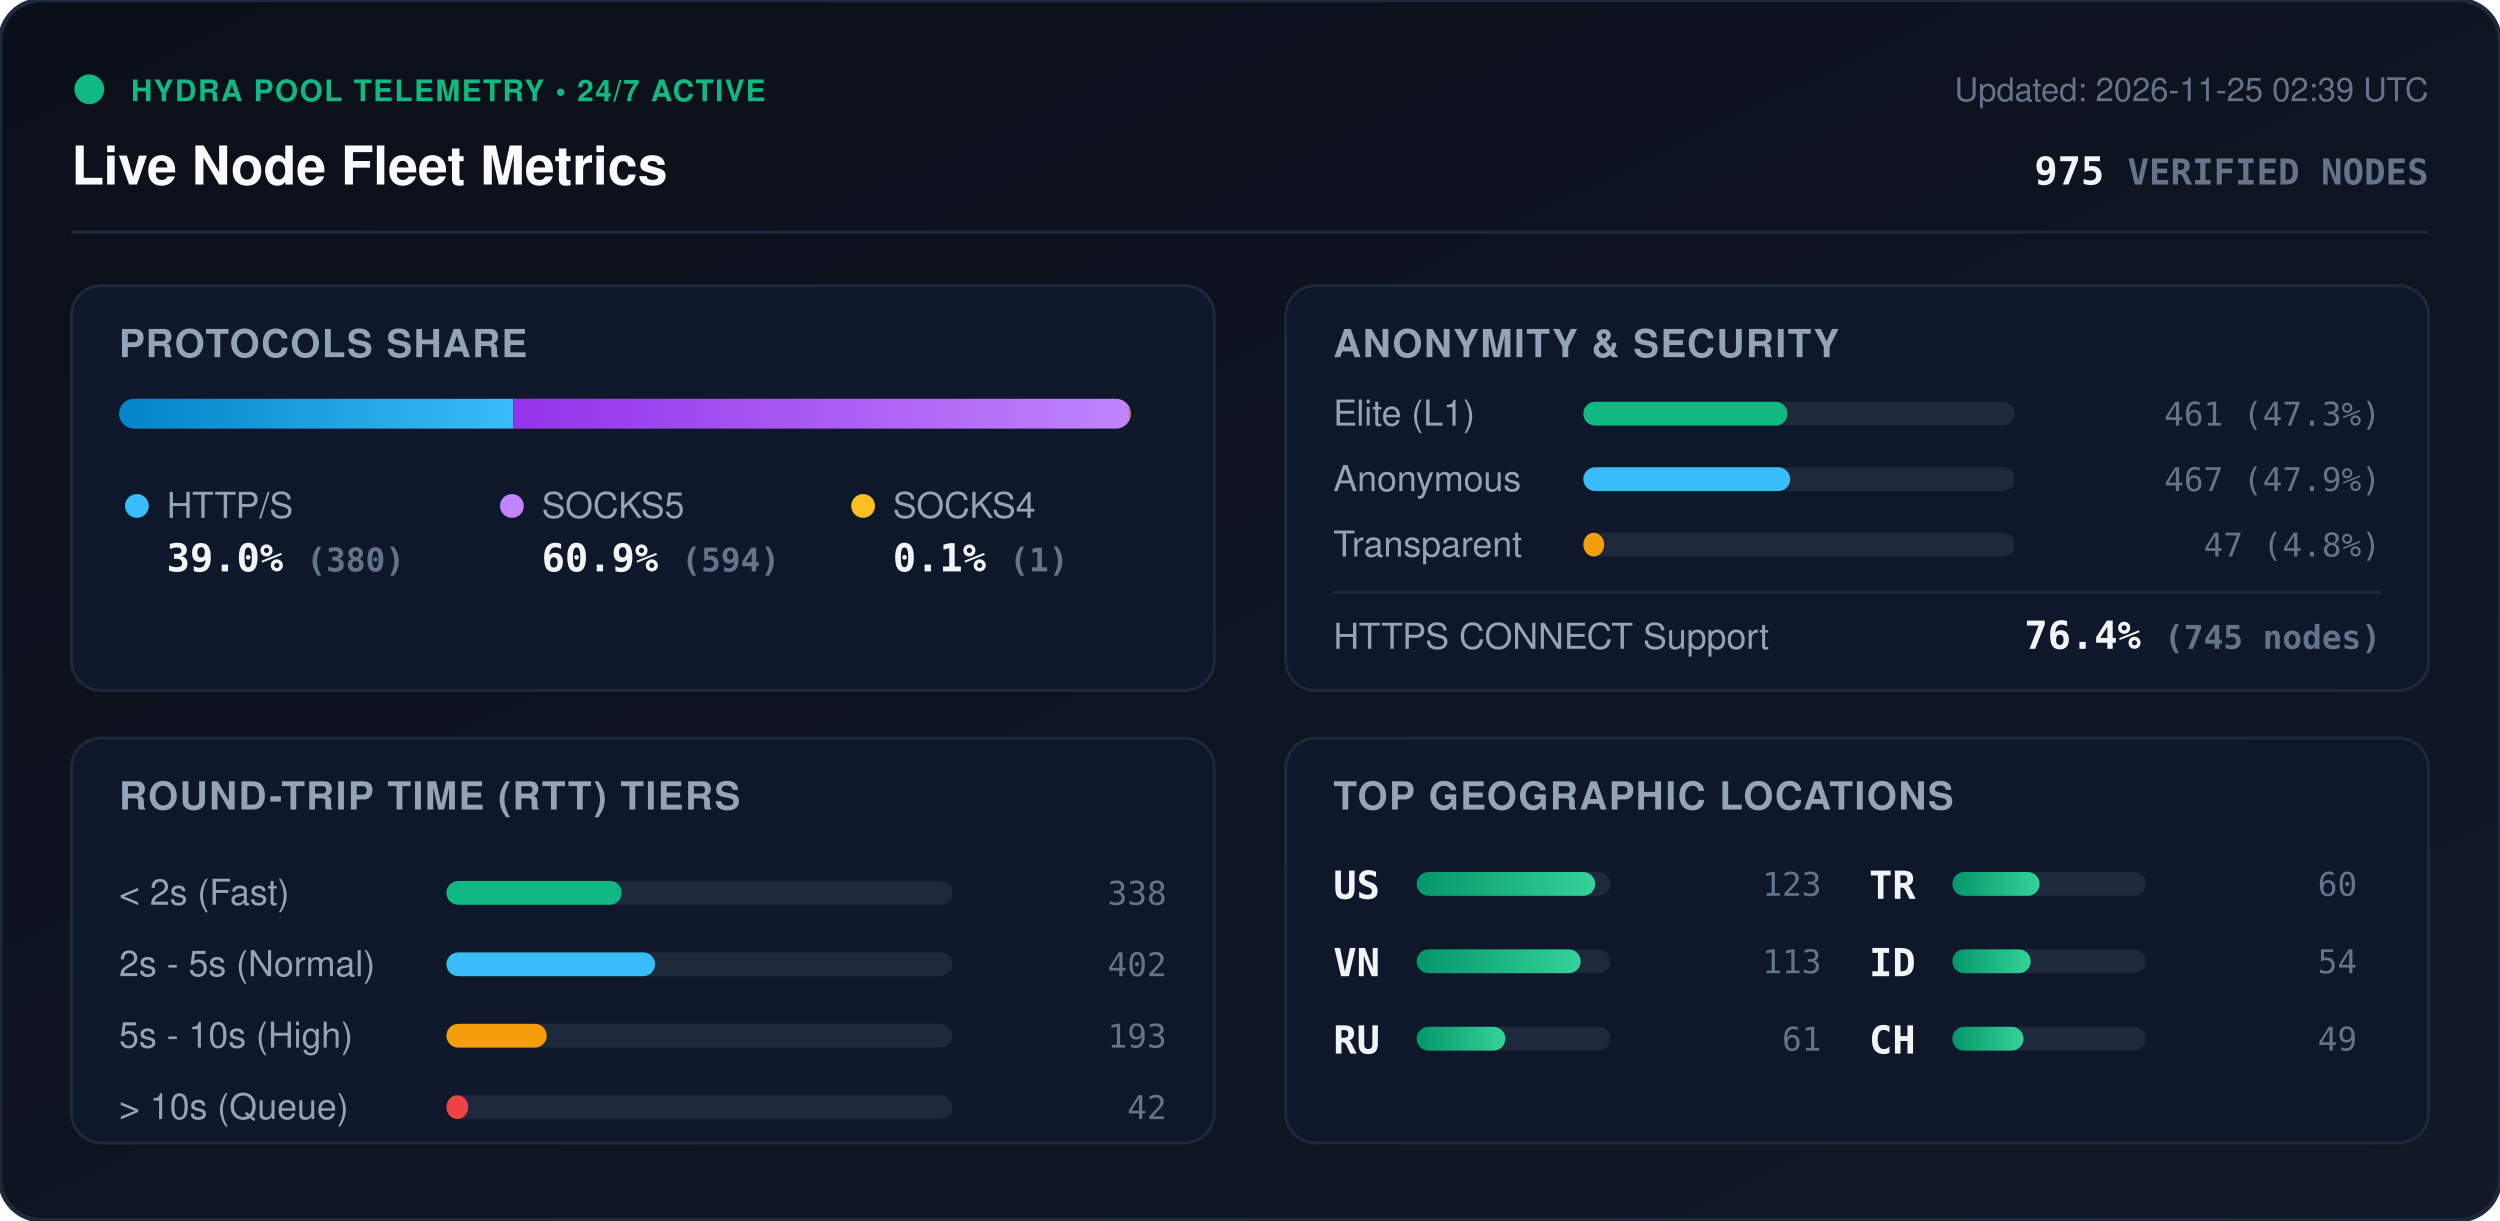
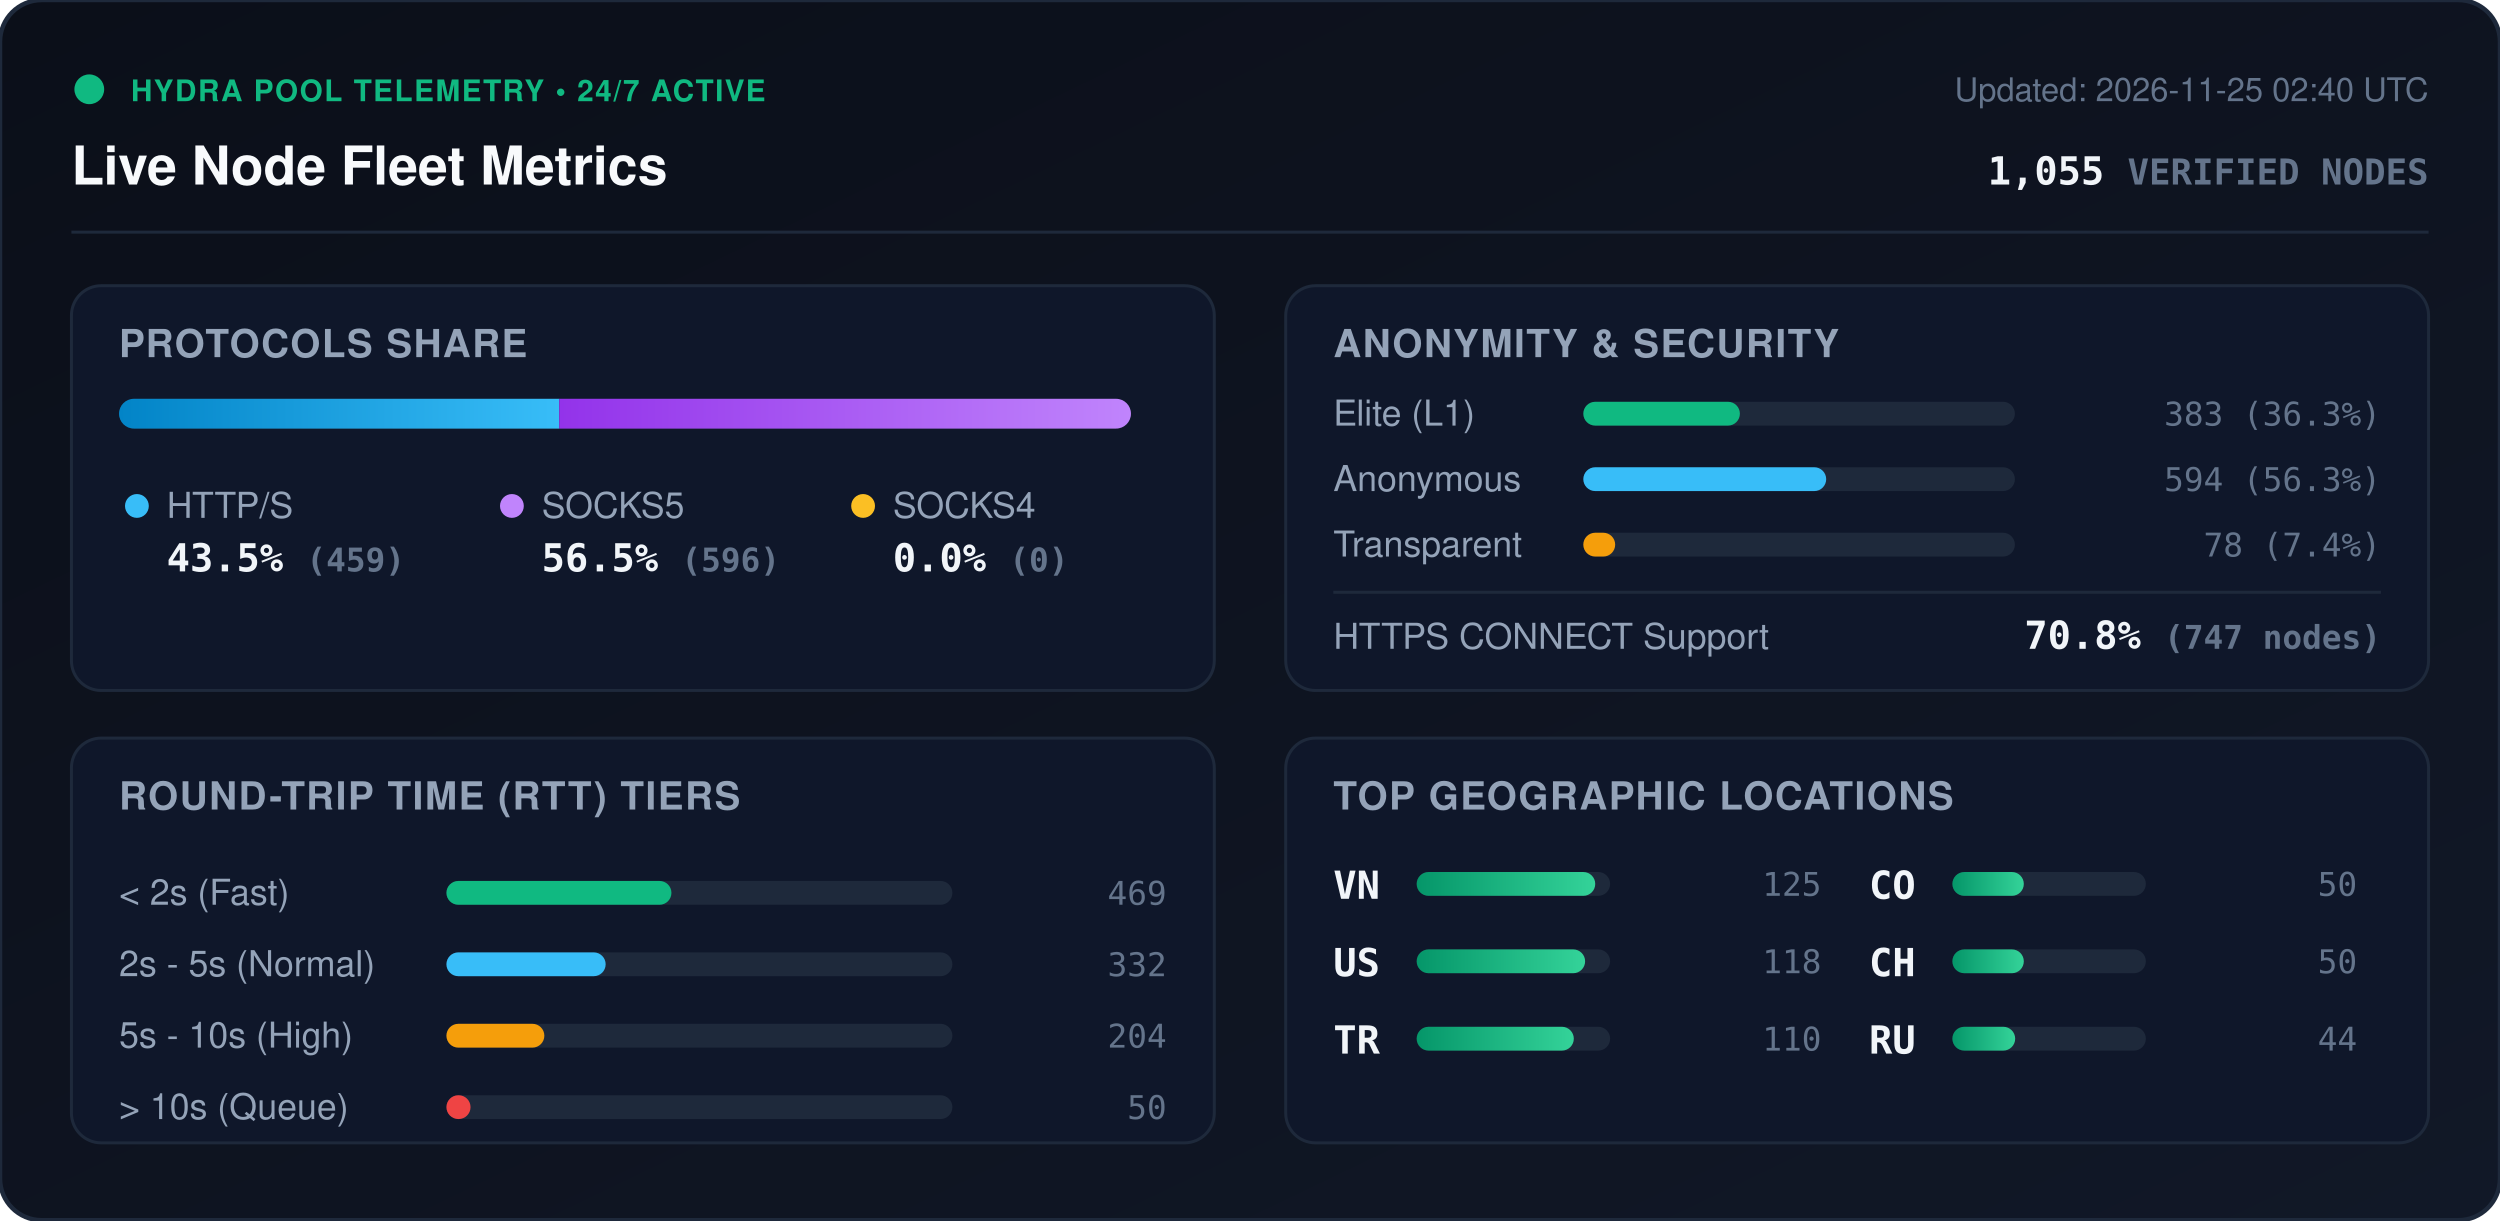
<svg xmlns="http://www.w3.org/2000/svg" viewBox="0 0 840 410" width="840" height="410" style="max-width: 100%; height: auto;">
  <defs>
    <linearGradient id="bg" x1="0%" y1="0%" x2="100%" y2="100%">
      <stop offset="0%" stop-color="#0b0f19" />
      <stop offset="100%" stop-color="#111827" />
    </linearGradient>
    <linearGradient id="bar-http" x1="0%" y1="0%" x2="100%" y2="0%">
      <stop offset="0%" stop-color="#0284c7" />
      <stop offset="100%" stop-color="#38bdf8" />
    </linearGradient>
    <linearGradient id="bar-socks5" x1="0%" y1="0%" x2="100%" y2="0%">
      <stop offset="0%" stop-color="#9333ea" />
      <stop offset="100%" stop-color="#c084fc" />
    </linearGradient>
    <linearGradient id="bar-socks4" x1="0%" y1="0%" x2="100%" y2="0%">
      <stop offset="0%" stop-color="#d97706" />
      <stop offset="100%" stop-color="#fbbf24" />
    </linearGradient>
    <linearGradient id="bar-green" x1="0%" y1="0%" x2="100%" y2="0%">
      <stop offset="0%" stop-color="#059669" />
      <stop offset="100%" stop-color="#34d399" />
    </linearGradient>
    <clipPath id="prog-track-clip">
      <rect width="340.0" height="10" rx="5" />
    </clipPath>
    <style>
      .title { font: 700 18px -apple-system, BlinkMacSystemFont, 'Segoe UI', Helvetica, Arial, sans-serif; fill: #f8fafc; }
      .sub { font: 500 11px -apple-system, BlinkMacSystemFont, 'Segoe UI', Helvetica, Arial, sans-serif; fill: #64748b; }
      .section-hdr { font: 600 13px -apple-system, BlinkMacSystemFont, 'Segoe UI', Helvetica, Arial, sans-serif; fill: #94a3b8; letter-spacing: 0.5px; }
      .metric-val { font: 700 13px -apple-system, BlinkMacSystemFont, 'Segoe UI', Helvetica, Arial, sans-serif; fill: #f1f5f9; }
      .metric-lbl { font: 500 12px -apple-system, BlinkMacSystemFont, 'Segoe UI', Helvetica, Arial, sans-serif; fill: #94a3b8; }
      .badge-txt { font: 700 10px -apple-system, BlinkMacSystemFont, 'Segoe UI', Helvetica, Arial, sans-serif; fill: #10b981; letter-spacing: 0.5px; }
      .mono { font-family: ui-monospace, SFMono-Regular, Menlo, Monaco, Consolas, monospace; }
      .pulse { animation: beacon 2s infinite ease-in-out; }
      @keyframes beacon { 0%, 100% { opacity: 1; } 50% { opacity: 0.35; } }
    </style>
  </defs>
  <rect width="840" height="410" rx="14" fill="url(#bg)" stroke="#1e293b" stroke-width="1.5" />
  <g transform="translate(24, 24)">
    <circle cx="6" cy="6" r="5" fill="#10b981" class="pulse" />
    <text x="20" y="10" class="badge-txt">HYDRA POOL TELEMETRY • 24/7 ACTIVE</text>
    <text x="0" y="38" class="title">Live Node Fleet Metrics</text>
-     <text x="792" y="10" text-anchor="end" class="sub">Updated: 2026-11-25 02:39 UTC</text>
-     <text x="792" y="38" text-anchor="end" class="metric-val mono" fill="#38bdf8">975 <tspan font-size="12" fill="#64748b">VERIFIED NODES</tspan>
+     <text x="792" y="10" text-anchor="end" class="sub">Updated: 2026-11-25 02:40 UTC</text>
+     <text x="792" y="38" text-anchor="end" class="metric-val mono" fill="#38bdf8">1,055 <tspan font-size="12" fill="#64748b">VERIFIED NODES</tspan>
    </text>
  </g>
  <line x1="24" y1="78" x2="816" y2="78" stroke="#1e293b" stroke-width="1" />
  <g transform="translate(24, 96)">
    <rect width="384" height="136" rx="10" fill="#0f172a" stroke="#1e293b" />
    <text x="16" y="24" class="section-hdr">PROTOCOLS SHARE</text>
    <g transform="translate(16, 38)">
      <rect width="340.0" height="10" rx="5" fill="#1e293b" />
      <g clip-path="url(#prog-track-clip)">
-         <rect x="0" width="132.5" height="10" fill="url(#bar-http)" />
-         <rect x="132.5" width="207.1" height="10" fill="url(#bar-socks5)" />
-         <rect x="339.6" width="0.3" height="10" fill="url(#bar-socks4)" />
+         <rect x="0" width="147.9" height="10" fill="url(#bar-http)" />
+         <rect x="147.9" width="192.1" height="10" fill="url(#bar-socks5)" />
+         <rect x="340.0" width="0.0" height="10" fill="url(#bar-socks4)" />
      </g>
    </g>
    <g transform="translate(16, 68)">
      <circle cx="6" cy="6" r="4" fill="#38bdf8" />
      <text x="16" y="10" class="metric-lbl">HTTP/S</text>
-       <text x="16" y="28" class="metric-val mono">39.0% <tspan font-size="11" fill="#64748b">(380)</tspan>
+       <text x="16" y="28" class="metric-val mono">43.5% <tspan font-size="11" fill="#64748b">(459)</tspan>
      </text>
      <circle cx="132" cy="6" r="4" fill="#c084fc" />
      <text x="142" y="10" class="metric-lbl">SOCKS5</text>
-       <text x="142" y="28" class="metric-val mono">60.9% <tspan font-size="11" fill="#64748b">(594)</tspan>
+       <text x="142" y="28" class="metric-val mono">56.5% <tspan font-size="11" fill="#64748b">(596)</tspan>
      </text>
      <circle cx="250" cy="6" r="4" fill="#fbbf24" />
      <text x="260" y="10" class="metric-lbl">SOCKS4</text>
-       <text x="260" y="28" class="metric-val mono">0.1% <tspan font-size="11" fill="#64748b">(1)</tspan>
+       <text x="260" y="28" class="metric-val mono">0.0% <tspan font-size="11" fill="#64748b">(0)</tspan>
      </text>
    </g>
  </g>
  <g transform="translate(432, 96)">
    <rect width="384" height="136" rx="10" fill="#0f172a" stroke="#1e293b" />
    <text x="16" y="24" class="section-hdr">ANONYMITY &amp; SECURITY</text>
    <text x="16" y="47" class="metric-lbl">Elite (L1)</text>
    <rect x="100" y="39" width="145.0" height="8" rx="4" fill="#1e293b" />
-     <rect x="100" y="39" width="68.6" height="8" rx="4" fill="#10b981" />
-     <text x="368" y="47" text-anchor="end" class="mono sub" fill="#e2e8f0">461 (47.3%)</text>
+     <rect x="100" y="39" width="52.6" height="8" rx="4" fill="#10b981" />
+     <text x="368" y="47" text-anchor="end" class="mono sub" fill="#e2e8f0">383 (36.3%)</text>
    <text x="16" y="69" class="metric-lbl">Anonymous</text>
    <rect x="100" y="61" width="145.0" height="8" rx="4" fill="#1e293b" />
-     <rect x="100" y="61" width="69.5" height="8" rx="4" fill="#38bdf8" />
-     <text x="368" y="69" text-anchor="end" class="mono sub" fill="#e2e8f0">467 (47.9%)</text>
+     <rect x="100" y="61" width="81.6" height="8" rx="4" fill="#38bdf8" />
+     <text x="368" y="69" text-anchor="end" class="mono sub" fill="#e2e8f0">594 (56.3%)</text>
    <text x="16" y="91" class="metric-lbl">Transparent</text>
    <rect x="100" y="83" width="145.0" height="8" rx="4" fill="#1e293b" />
-     <rect x="100" y="83" width="7.0" height="8" rx="4" fill="#f59e0b" />
-     <text x="368" y="91" text-anchor="end" class="mono sub" fill="#e2e8f0">47 (4.8%)</text>
+     <rect x="100" y="83" width="10.7" height="8" rx="4" fill="#f59e0b" />
+     <text x="368" y="91" text-anchor="end" class="mono sub" fill="#e2e8f0">78 (7.4%)</text>
    <line x1="16" y1="103" x2="368" y2="103" stroke="#1e293b" stroke-width="1" />
    <text x="16" y="122" class="metric-lbl">HTTPS CONNECT Support</text>
-     <text x="368" y="122" text-anchor="end" class="metric-val mono" fill="#34d399">76.4% <tspan font-size="11" fill="#64748b">(745 nodes)</tspan>
+     <text x="368" y="122" text-anchor="end" class="metric-val mono" fill="#34d399">70.8% <tspan font-size="11" fill="#64748b">(747 nodes)</tspan>
    </text>
  </g>
  <g transform="translate(24, 248)">
    <rect width="384" height="136" rx="10" fill="#0f172a" stroke="#1e293b" />
    <text x="16" y="24" class="section-hdr">ROUND-TRIP TIME (RTT) TIERS</text>
    <g transform="translate(16, 42)">
      <text x="0" y="14" class="metric-lbl">&lt; 2s (Fast)</text>
      <rect x="110" y="6" width="170" height="8" rx="4" fill="#1e293b" />
-       <rect x="110" y="6" width="58.9" height="8" rx="4" fill="#10b981" />
-       <text x="352" y="14" text-anchor="end" class="mono sub">338</text>
+       <rect x="110" y="6" width="75.6" height="8" rx="4" fill="#10b981" />
+       <text x="352" y="14" text-anchor="end" class="mono sub">469</text>
      <text x="0" y="38" class="metric-lbl">2s - 5s (Normal)</text>
      <rect x="110" y="30" width="170" height="8" rx="4" fill="#1e293b" />
-       <rect x="110" y="30" width="70.1" height="8" rx="4" fill="#38bdf8" />
-       <text x="352" y="38" text-anchor="end" class="mono sub">402</text>
+       <rect x="110" y="30" width="53.5" height="8" rx="4" fill="#38bdf8" />
+       <text x="352" y="38" text-anchor="end" class="mono sub">332</text>
      <text x="0" y="62" class="metric-lbl">5s - 10s (High)</text>
      <rect x="110" y="54" width="170" height="8" rx="4" fill="#1e293b" />
-       <rect x="110" y="54" width="33.7" height="8" rx="4" fill="#f59e0b" />
-       <text x="352" y="62" text-anchor="end" class="mono sub">193</text>
+       <rect x="110" y="54" width="32.9" height="8" rx="4" fill="#f59e0b" />
+       <text x="352" y="62" text-anchor="end" class="mono sub">204</text>
      <text x="0" y="86" class="metric-lbl">&gt; 10s (Queue)</text>
      <rect x="110" y="78" width="170" height="8" rx="4" fill="#1e293b" />
-       <rect x="110" y="78" width="7.3" height="8" rx="4" fill="#ef4444" />
-       <text x="352" y="86" text-anchor="end" class="mono sub">42</text>
+       <rect x="110" y="78" width="8.1" height="8" rx="4" fill="#ef4444" />
+       <text x="352" y="86" text-anchor="end" class="mono sub">50</text>
    </g>
  </g>
  <g transform="translate(432, 248)">
    <rect width="384" height="136" rx="10" fill="#0f172a" stroke="#1e293b" />
    <text x="16" y="24" class="section-hdr">TOP GEOGRAPHIC LOCATIONS</text>
    <g transform="translate(16, 42)">
      <g transform="translate(0, 0)">
+         <text x="0" y="12" class="mono metric-val" font-size="12">VN</text>
+         <rect x="28" y="3" width="65" height="8" rx="4" fill="#1e293b" />
+         <rect x="28" y="3" width="60.0" height="8" rx="4" fill="url(#bar-green)" />
+         <text x="164" y="11" text-anchor="end" class="mono sub">125</text>
+       </g>
+       <g transform="translate(0, 26)">
        <text x="0" y="12" class="mono metric-val" font-size="12">US</text>
        <rect x="28" y="3" width="65" height="8" rx="4" fill="#1e293b" />
-         <rect x="28" y="3" width="60.0" height="8" rx="4" fill="url(#bar-green)" />
-         <text x="164" y="11" text-anchor="end" class="mono sub">123</text>
-       </g>
-       <g transform="translate(0, 26)">
-         <text x="0" y="12" class="mono metric-val" font-size="12">VN</text>
-         <rect x="28" y="3" width="65" height="8" rx="4" fill="#1e293b" />
-         <rect x="28" y="3" width="55.1" height="8" rx="4" fill="url(#bar-green)" />
-         <text x="164" y="11" text-anchor="end" class="mono sub">113</text>
+         <rect x="28" y="3" width="56.6" height="8" rx="4" fill="url(#bar-green)" />
+         <text x="164" y="11" text-anchor="end" class="mono sub">118</text>
      </g>
      <g transform="translate(0, 52)">
+         <text x="0" y="12" class="mono metric-val" font-size="12">TR</text>
+         <rect x="28" y="3" width="65" height="8" rx="4" fill="#1e293b" />
+         <rect x="28" y="3" width="52.8" height="8" rx="4" fill="url(#bar-green)" />
+         <text x="164" y="11" text-anchor="end" class="mono sub">110</text>
+       </g>
+       <g transform="translate(180, 0)">
+         <text x="0" y="12" class="mono metric-val" font-size="12">CO</text>
+         <rect x="28" y="3" width="65" height="8" rx="4" fill="#1e293b" />
+         <rect x="28" y="3" width="24.0" height="8" rx="4" fill="url(#bar-green)" />
+         <text x="164" y="11" text-anchor="end" class="mono sub">50</text>
+       </g>
+       <g transform="translate(180, 26)">
+         <text x="0" y="12" class="mono metric-val" font-size="12">CH</text>
+         <rect x="28" y="3" width="65" height="8" rx="4" fill="#1e293b" />
+         <rect x="28" y="3" width="24.0" height="8" rx="4" fill="url(#bar-green)" />
+         <text x="164" y="11" text-anchor="end" class="mono sub">50</text>
+       </g>
+       <g transform="translate(180, 52)">
        <text x="0" y="12" class="mono metric-val" font-size="12">RU</text>
        <rect x="28" y="3" width="65" height="8" rx="4" fill="#1e293b" />
-         <rect x="28" y="3" width="29.8" height="8" rx="4" fill="url(#bar-green)" />
-         <text x="164" y="11" text-anchor="end" class="mono sub">61</text>
-       </g>
-       <g transform="translate(180, 0)">
-         <text x="0" y="12" class="mono metric-val" font-size="12">TR</text>
-         <rect x="28" y="3" width="65" height="8" rx="4" fill="#1e293b" />
-         <rect x="28" y="3" width="29.3" height="8" rx="4" fill="url(#bar-green)" />
-         <text x="164" y="11" text-anchor="end" class="mono sub">60</text>
-       </g>
-       <g transform="translate(180, 26)">
-         <text x="0" y="12" class="mono metric-val" font-size="12">ID</text>
-         <rect x="28" y="3" width="65" height="8" rx="4" fill="#1e293b" />
-         <rect x="28" y="3" width="26.3" height="8" rx="4" fill="url(#bar-green)" />
-         <text x="164" y="11" text-anchor="end" class="mono sub">54</text>
-       </g>
-       <g transform="translate(180, 52)">
-         <text x="0" y="12" class="mono metric-val" font-size="12">CH</text>
-         <rect x="28" y="3" width="65" height="8" rx="4" fill="#1e293b" />
-         <rect x="28" y="3" width="23.9" height="8" rx="4" fill="url(#bar-green)" />
-         <text x="164" y="11" text-anchor="end" class="mono sub">49</text>
+         <rect x="28" y="3" width="21.1" height="8" rx="4" fill="url(#bar-green)" />
+         <text x="164" y="11" text-anchor="end" class="mono sub">44</text>
      </g>
    </g>
  </g>
</svg>
